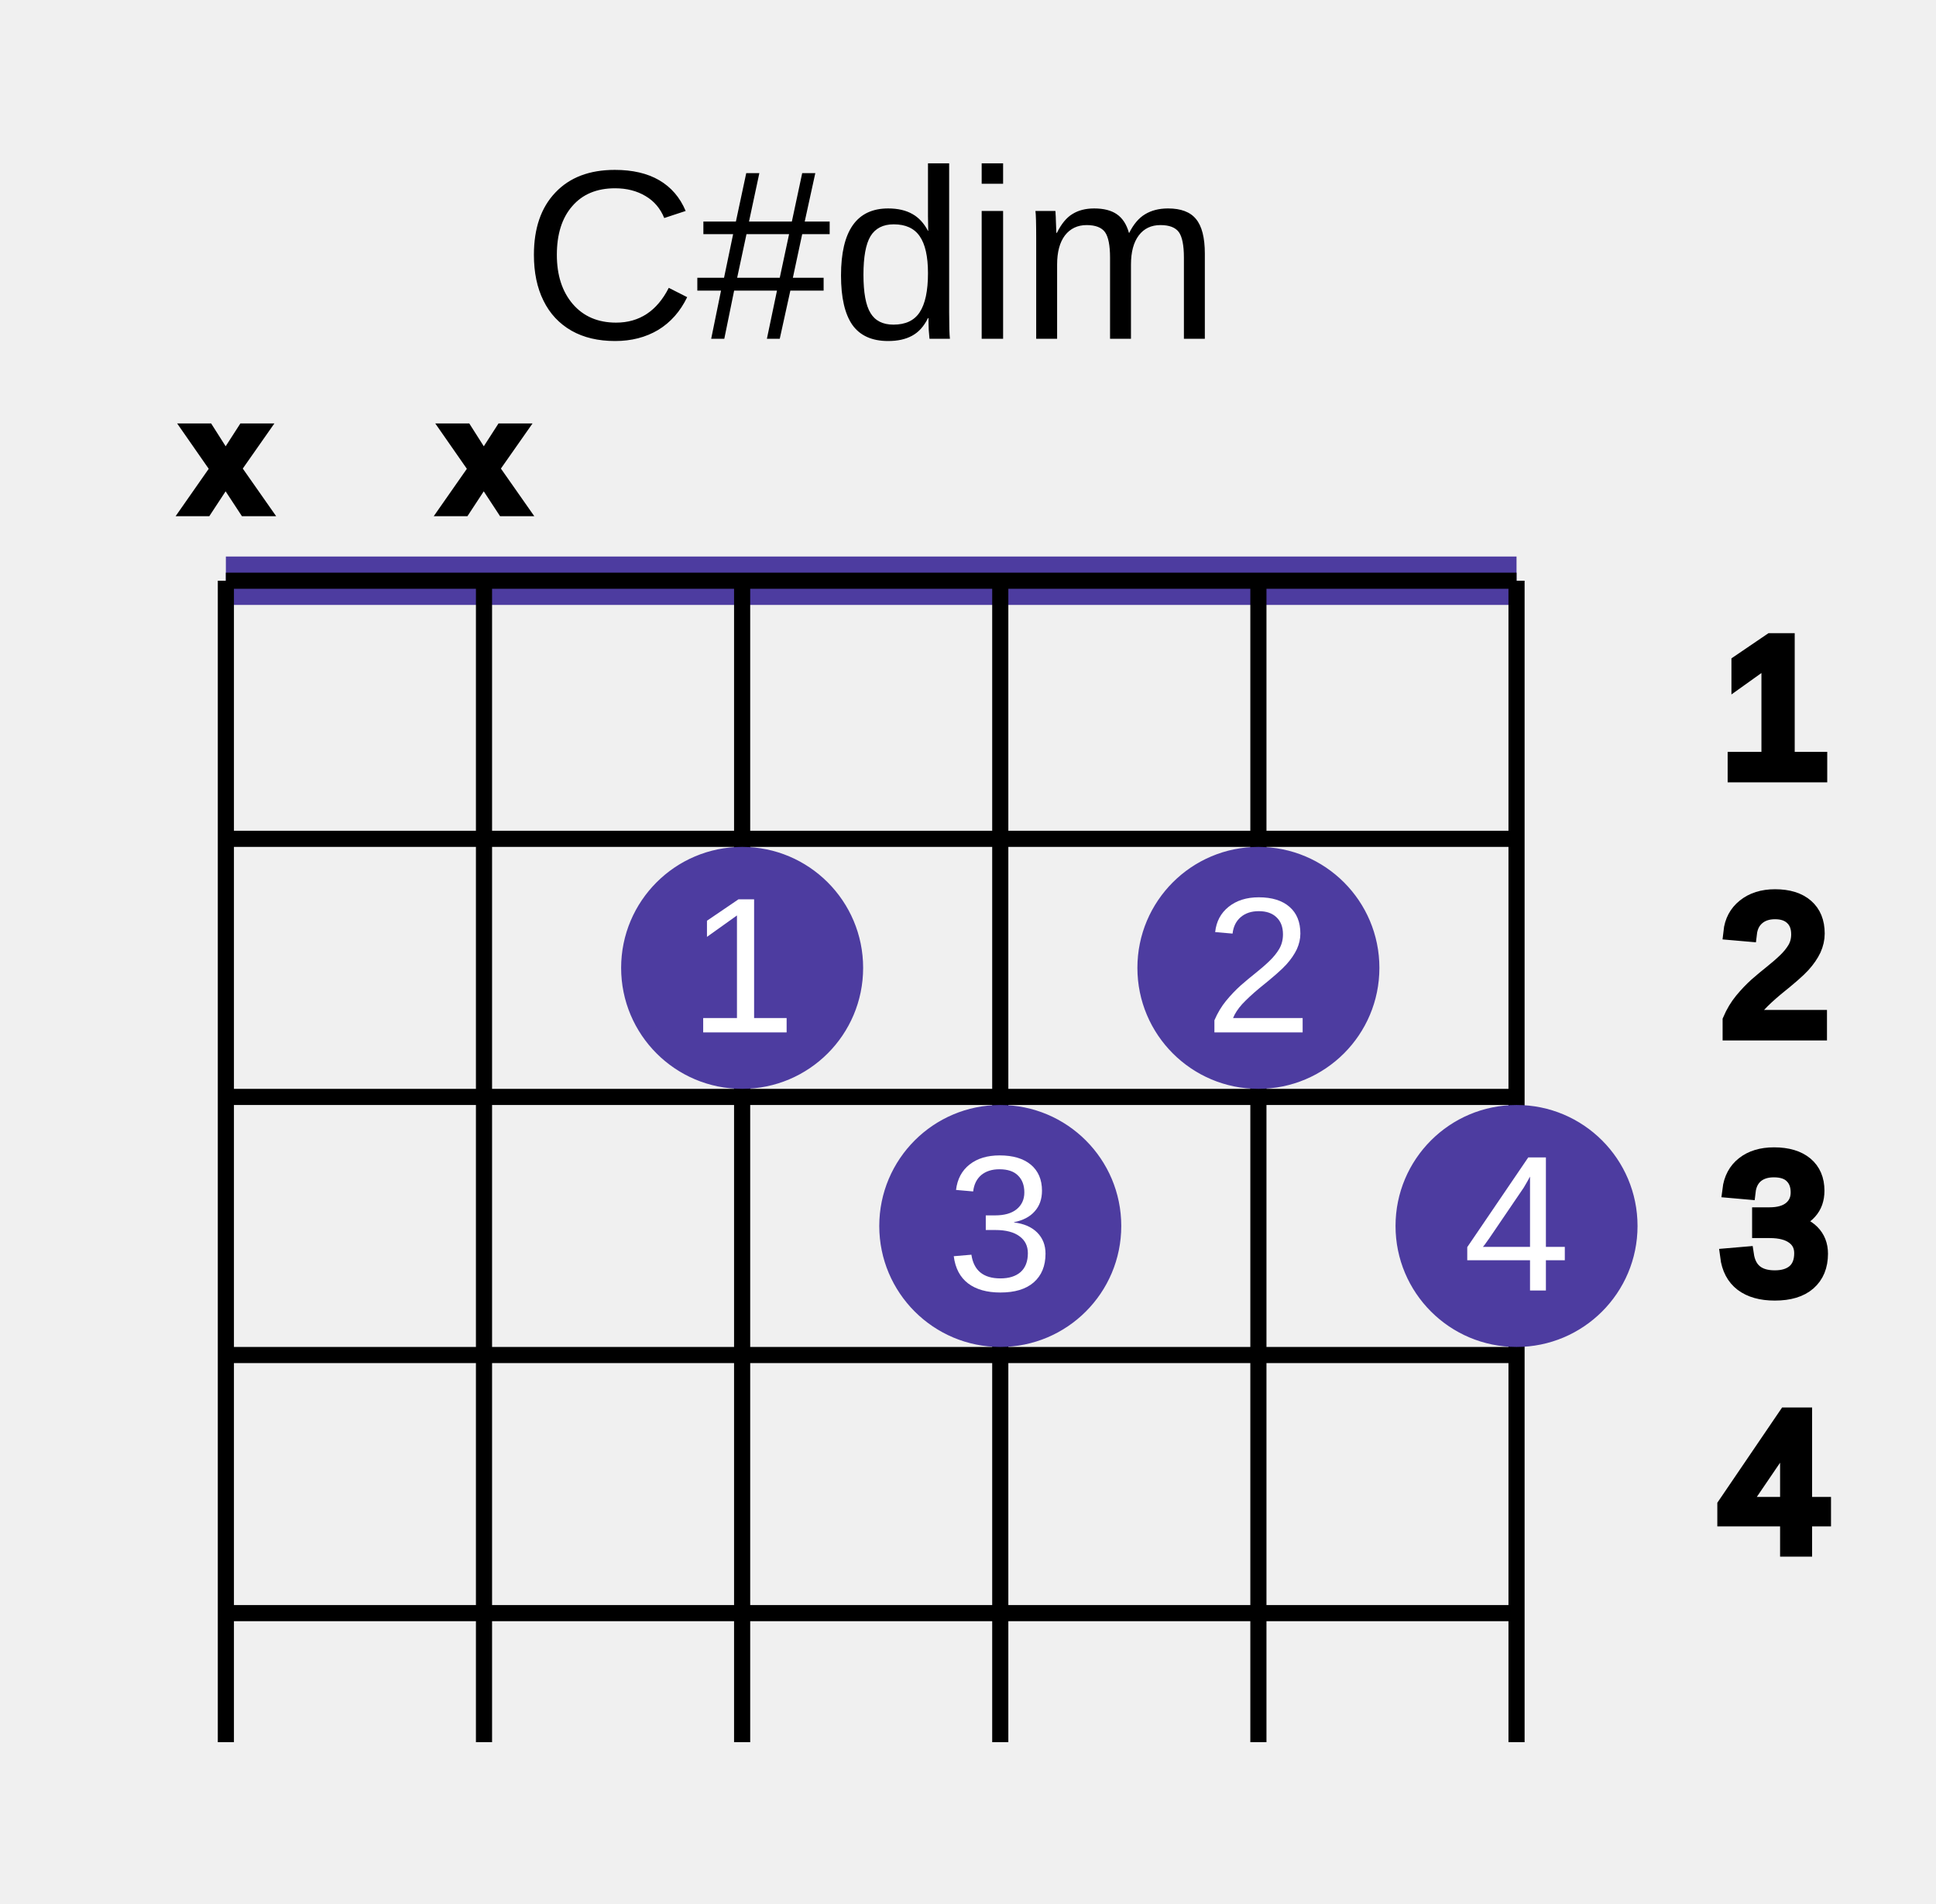
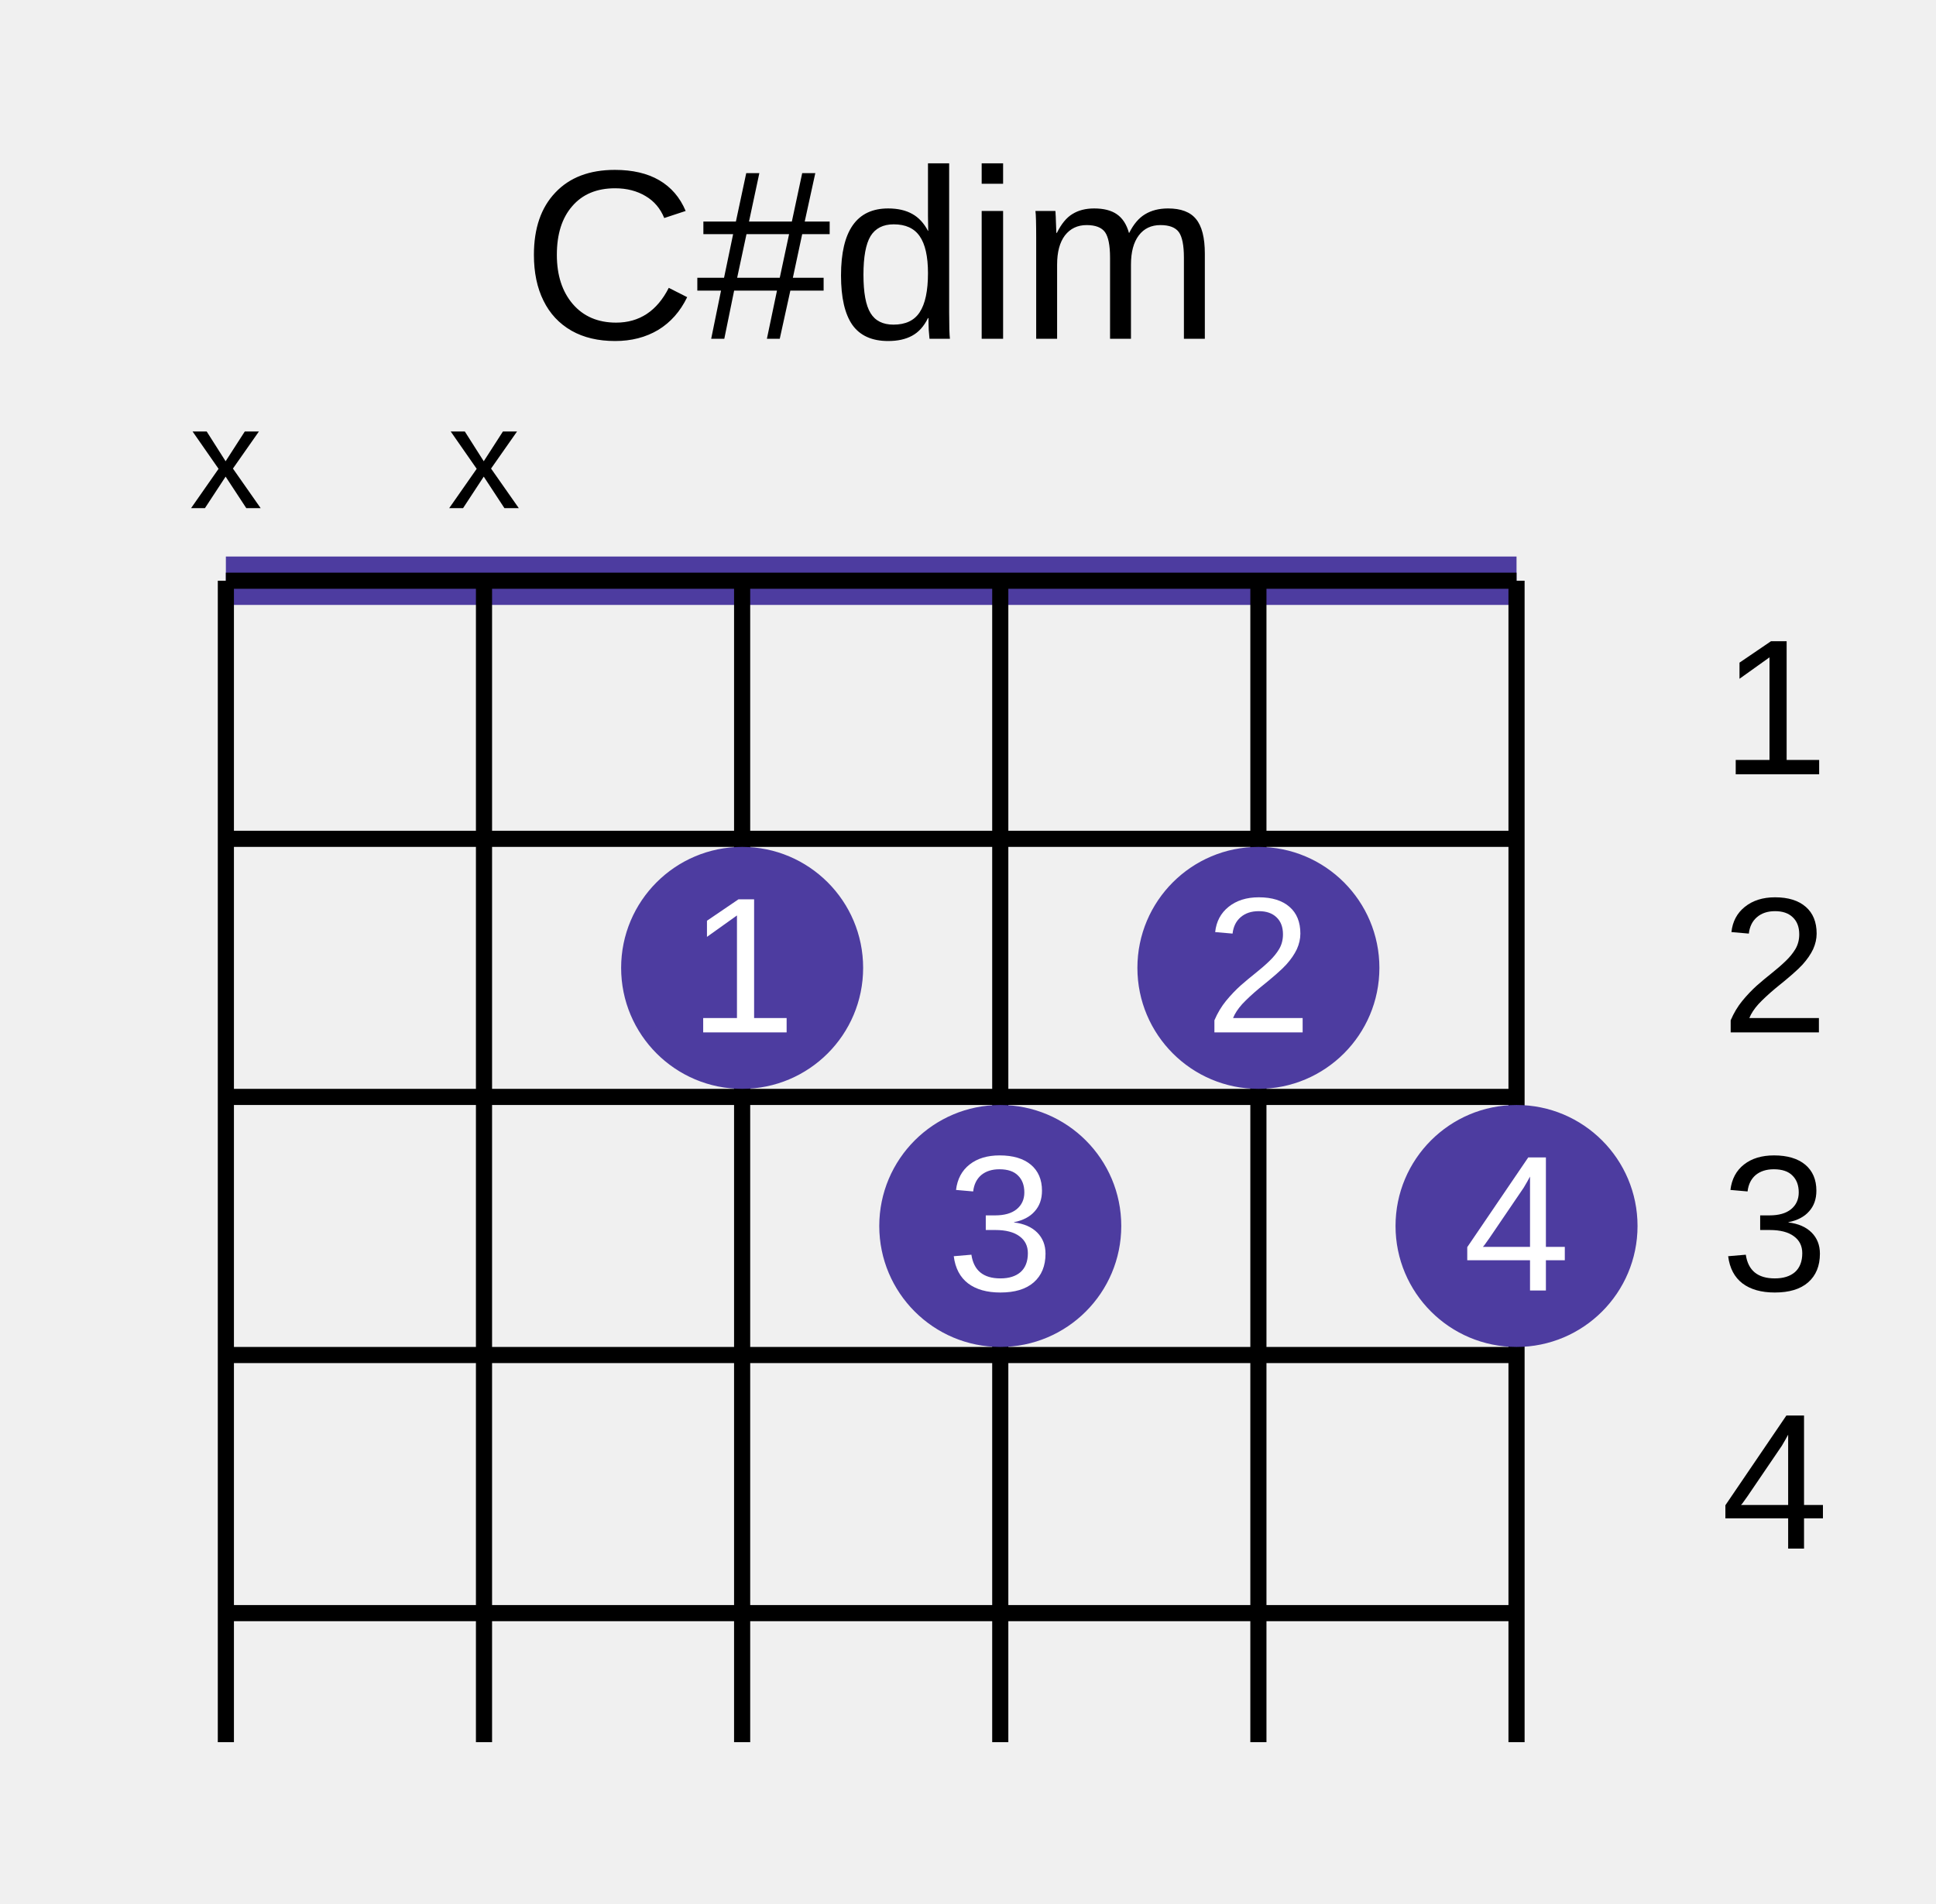
<svg xmlns="http://www.w3.org/2000/svg" height="118" version="1.1" width="120" style="overflow: hidden; position: relative; top: -0.033px;">
  <defs />
  <text style="text-anchor: middle; font: 15px &quot;Arial&quot;;" x="54" y="16" text-anchor="middle" font="10px &quot;Arial&quot;" stroke="none" fill="#000000" font-size="15px">
    <tspan dy="5">C#dim</tspan>
  </text>
  <path style="" fill="none" stroke="#4d3ca0" d="M14,36L94,36" stroke-width="3" />
  <path style="" fill="none" stroke="#000000" d="M14,36L94,36" />
  <path style="" fill="none" stroke="#000000" d="M14,52L94,52" />
-   <text style="text-anchor: middle; font: 12px &quot;Arial&quot;;" x="110" y="44" text-anchor="middle" font="10px &quot;Arial&quot;" stroke="#000000" fill="#000000" font-size="12px">
+   <text style="text-anchor: middle; font: 12px &quot;Arial&quot;;" x="110" y="44" text-anchor="middle" font="10px &quot;Arial&quot;" stroke="none" fill="#000000" font-size="12px">
    <tspan dy="4">1</tspan>
  </text>
  <path style="" fill="none" stroke="#000000" d="M14,68L94,68" />
-   <text style="text-anchor: middle; font: 12px &quot;Arial&quot;;" x="110" y="60" text-anchor="middle" font="10px &quot;Arial&quot;" stroke="#000000" fill="#000000" font-size="12px">
+   <text style="text-anchor: middle; font: 12px &quot;Arial&quot;;" x="110" y="60" text-anchor="middle" font="10px &quot;Arial&quot;" stroke="none" fill="#000000" font-size="12px">
    <tspan dy="4">2</tspan>
  </text>
  <path style="" fill="none" stroke="#000000" d="M14,84L94,84" />
-   <text style="text-anchor: middle; font: 12px &quot;Arial&quot;;" x="110" y="76" text-anchor="middle" font="10px &quot;Arial&quot;" stroke="#000000" fill="#000000" font-size="12px">
+   <text style="text-anchor: middle; font: 12px &quot;Arial&quot;;" x="110" y="76" text-anchor="middle" font="10px &quot;Arial&quot;" stroke="none" fill="#000000" font-size="12px">
    <tspan dy="4">3</tspan>
  </text>
  <path style="" fill="none" stroke="#000000" d="M14,100L94,100" />
-   <text style="text-anchor: middle; font: 12px &quot;Arial&quot;;" x="110" y="92" text-anchor="middle" font="10px &quot;Arial&quot;" stroke="#000000" fill="#000000" font-size="12px">
+   <text style="text-anchor: middle; font: 12px &quot;Arial&quot;;" x="110" y="92" text-anchor="middle" font="10px &quot;Arial&quot;" stroke="none" fill="#000000" font-size="12px">
    <tspan dy="4">4</tspan>
  </text>
  <path style="" fill="none" stroke="#000000" d="M14,36L14,108" />
  <path style="" fill="none" stroke="#000000" d="M30,36L30,108" />
  <path style="" fill="none" stroke="#000000" d="M46,36L46,108" />
  <path style="" fill="none" stroke="#000000" d="M62,36L62,108" />
  <path style="" fill="none" stroke="#000000" d="M78,36L78,108" />
  <path style="" fill="none" stroke="#000000" d="M94,36L94,108" />
-   <text style="text-anchor: middle; font: 9px &quot;Arial&quot;;" x="14" y="28" text-anchor="middle" font="10px &quot;Arial&quot;" stroke="#000000" fill="#000000" font-size="9px">
+   <text style="text-anchor: middle; font: 9px &quot;Arial&quot;;" x="14" y="28" text-anchor="middle" font="10px &quot;Arial&quot;" stroke="none" fill="#000000" font-size="9px">
    <tspan dy="3.5">x</tspan>
  </text>
-   <text style="text-anchor: middle; font: 9px &quot;Arial&quot;;" x="30" y="28" text-anchor="middle" font="10px &quot;Arial&quot;" stroke="#000000" fill="#000000" font-size="9px">
+   <text style="text-anchor: middle; font: 9px &quot;Arial&quot;;" x="30" y="28" text-anchor="middle" font="10px &quot;Arial&quot;" stroke="none" fill="#000000" font-size="9px">
    <tspan dy="3.5">x</tspan>
  </text>
  <circle cx="46" cy="60" r="7" fill="#4d3ca0" stroke="#4d3ca0" style="" />
  <text style="text-anchor: middle; font: 12px &quot;Arial&quot;;" x="46" y="60" text-anchor="middle" font="10px &quot;Arial&quot;" stroke="none" fill="#ffffff" font-size="12px">
    <tspan dy="4">1</tspan>
  </text>
  <circle cx="62" cy="76" r="7" fill="#4d3ca0" stroke="#4d3ca0" style="" />
  <text style="text-anchor: middle; font: 12px &quot;Arial&quot;;" x="62" y="76" text-anchor="middle" font="10px &quot;Arial&quot;" stroke="none" fill="#ffffff" font-size="12px">
    <tspan dy="4">3</tspan>
  </text>
  <circle cx="78" cy="60" r="7" fill="#4d3ca0" stroke="#4d3ca0" style="" />
  <text style="text-anchor: middle; font: 12px &quot;Arial&quot;;" x="78" y="60" text-anchor="middle" font="10px &quot;Arial&quot;" stroke="none" fill="#ffffff" font-size="12px">
    <tspan dy="4">2</tspan>
  </text>
  <circle cx="94" cy="76" r="7" fill="#4d3ca0" stroke="#4d3ca0" style="" />
  <text style="text-anchor: middle; font: 12px &quot;Arial&quot;;" x="94" y="76" text-anchor="middle" font="10px &quot;Arial&quot;" stroke="none" fill="#ffffff" font-size="12px">
    <tspan dy="4">4</tspan>
  </text>
</svg>
